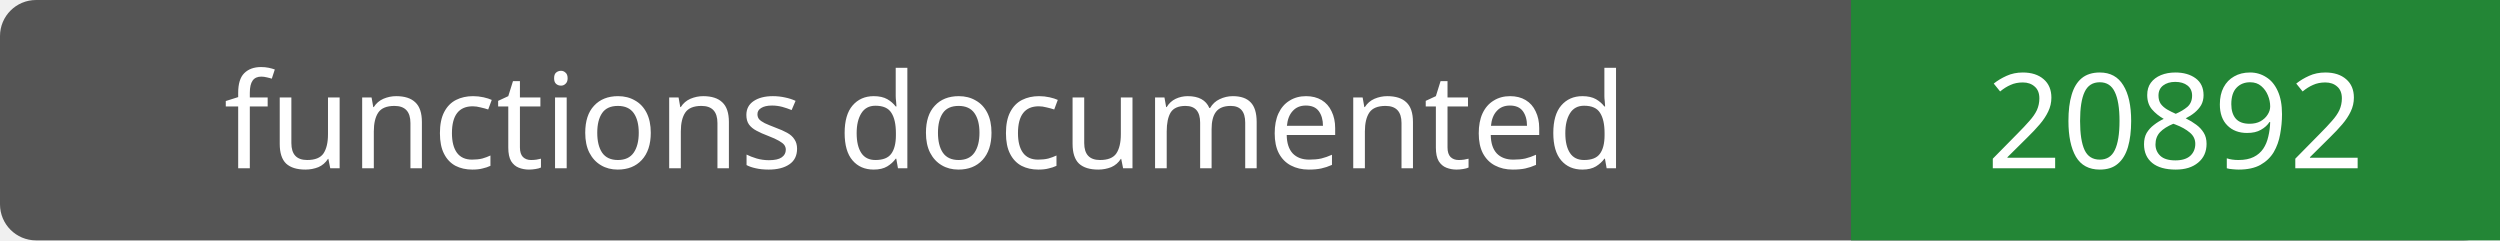
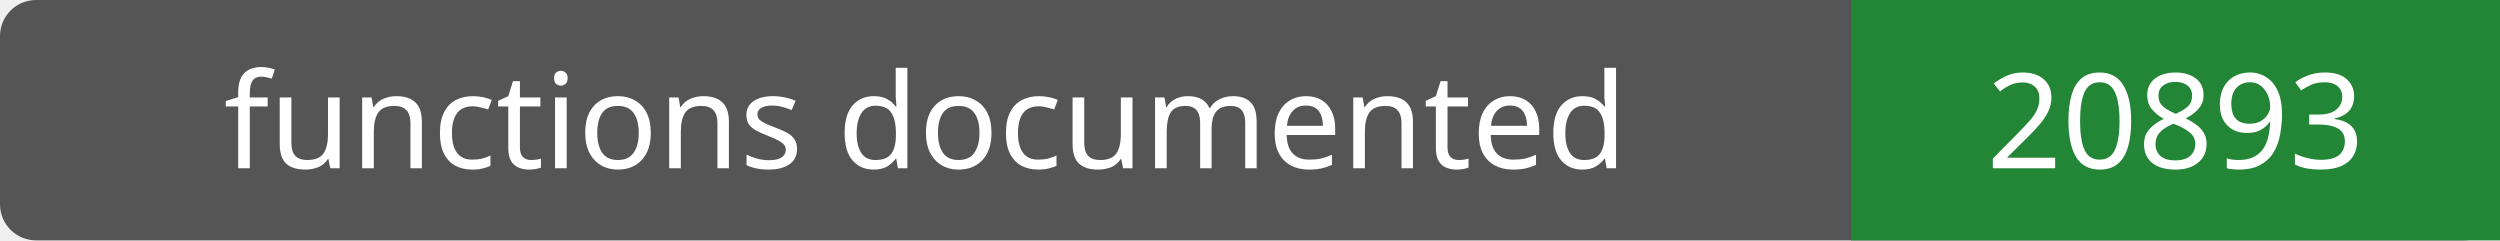
- <svg xmlns="http://www.w3.org/2000/svg" width="208" height="20" role="img" aria-label="functions documented: 20892">
+ <svg xmlns="http://www.w3.org/2000/svg" width="208" height="20" role="img" aria-label="functions documented: 20893">
  <rect width="208" height="20" rx="3" fill="#555" />
  <path fill="#238636" d="M154 0h54v20H154z" />
  <g fill="#fff" text-anchor="middle" font-family="Verdana,sans-serif" font-size="11">
    <text x="77.0" y="14">functions documented</text>
-     <text x="181.0" y="14">20892</text>
+     <text x="181.0" y="14">20893</text>
  </g>
</svg>
